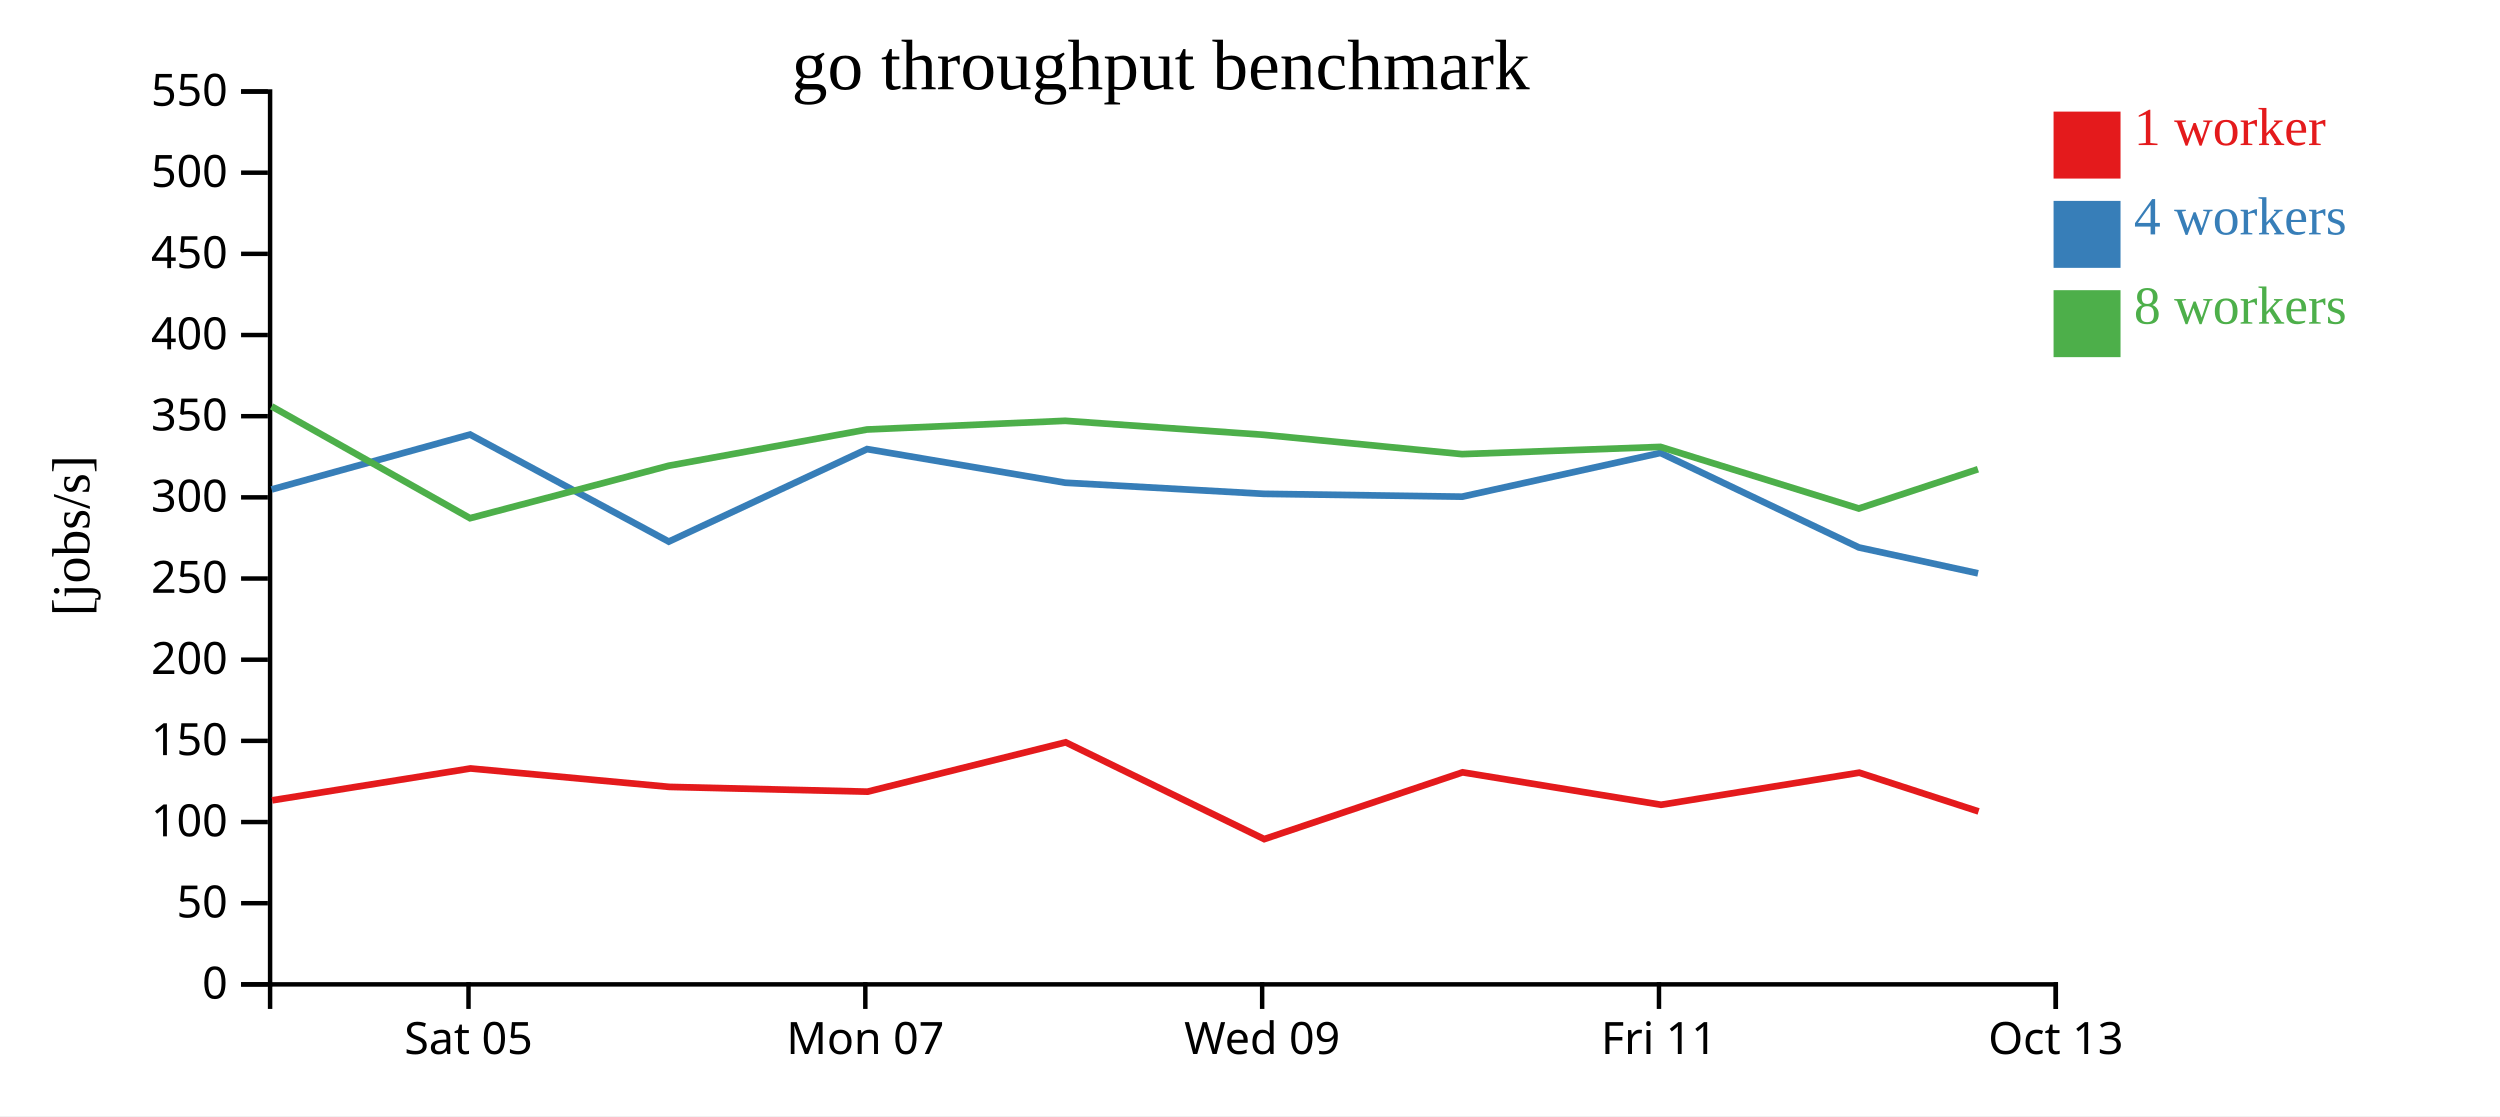
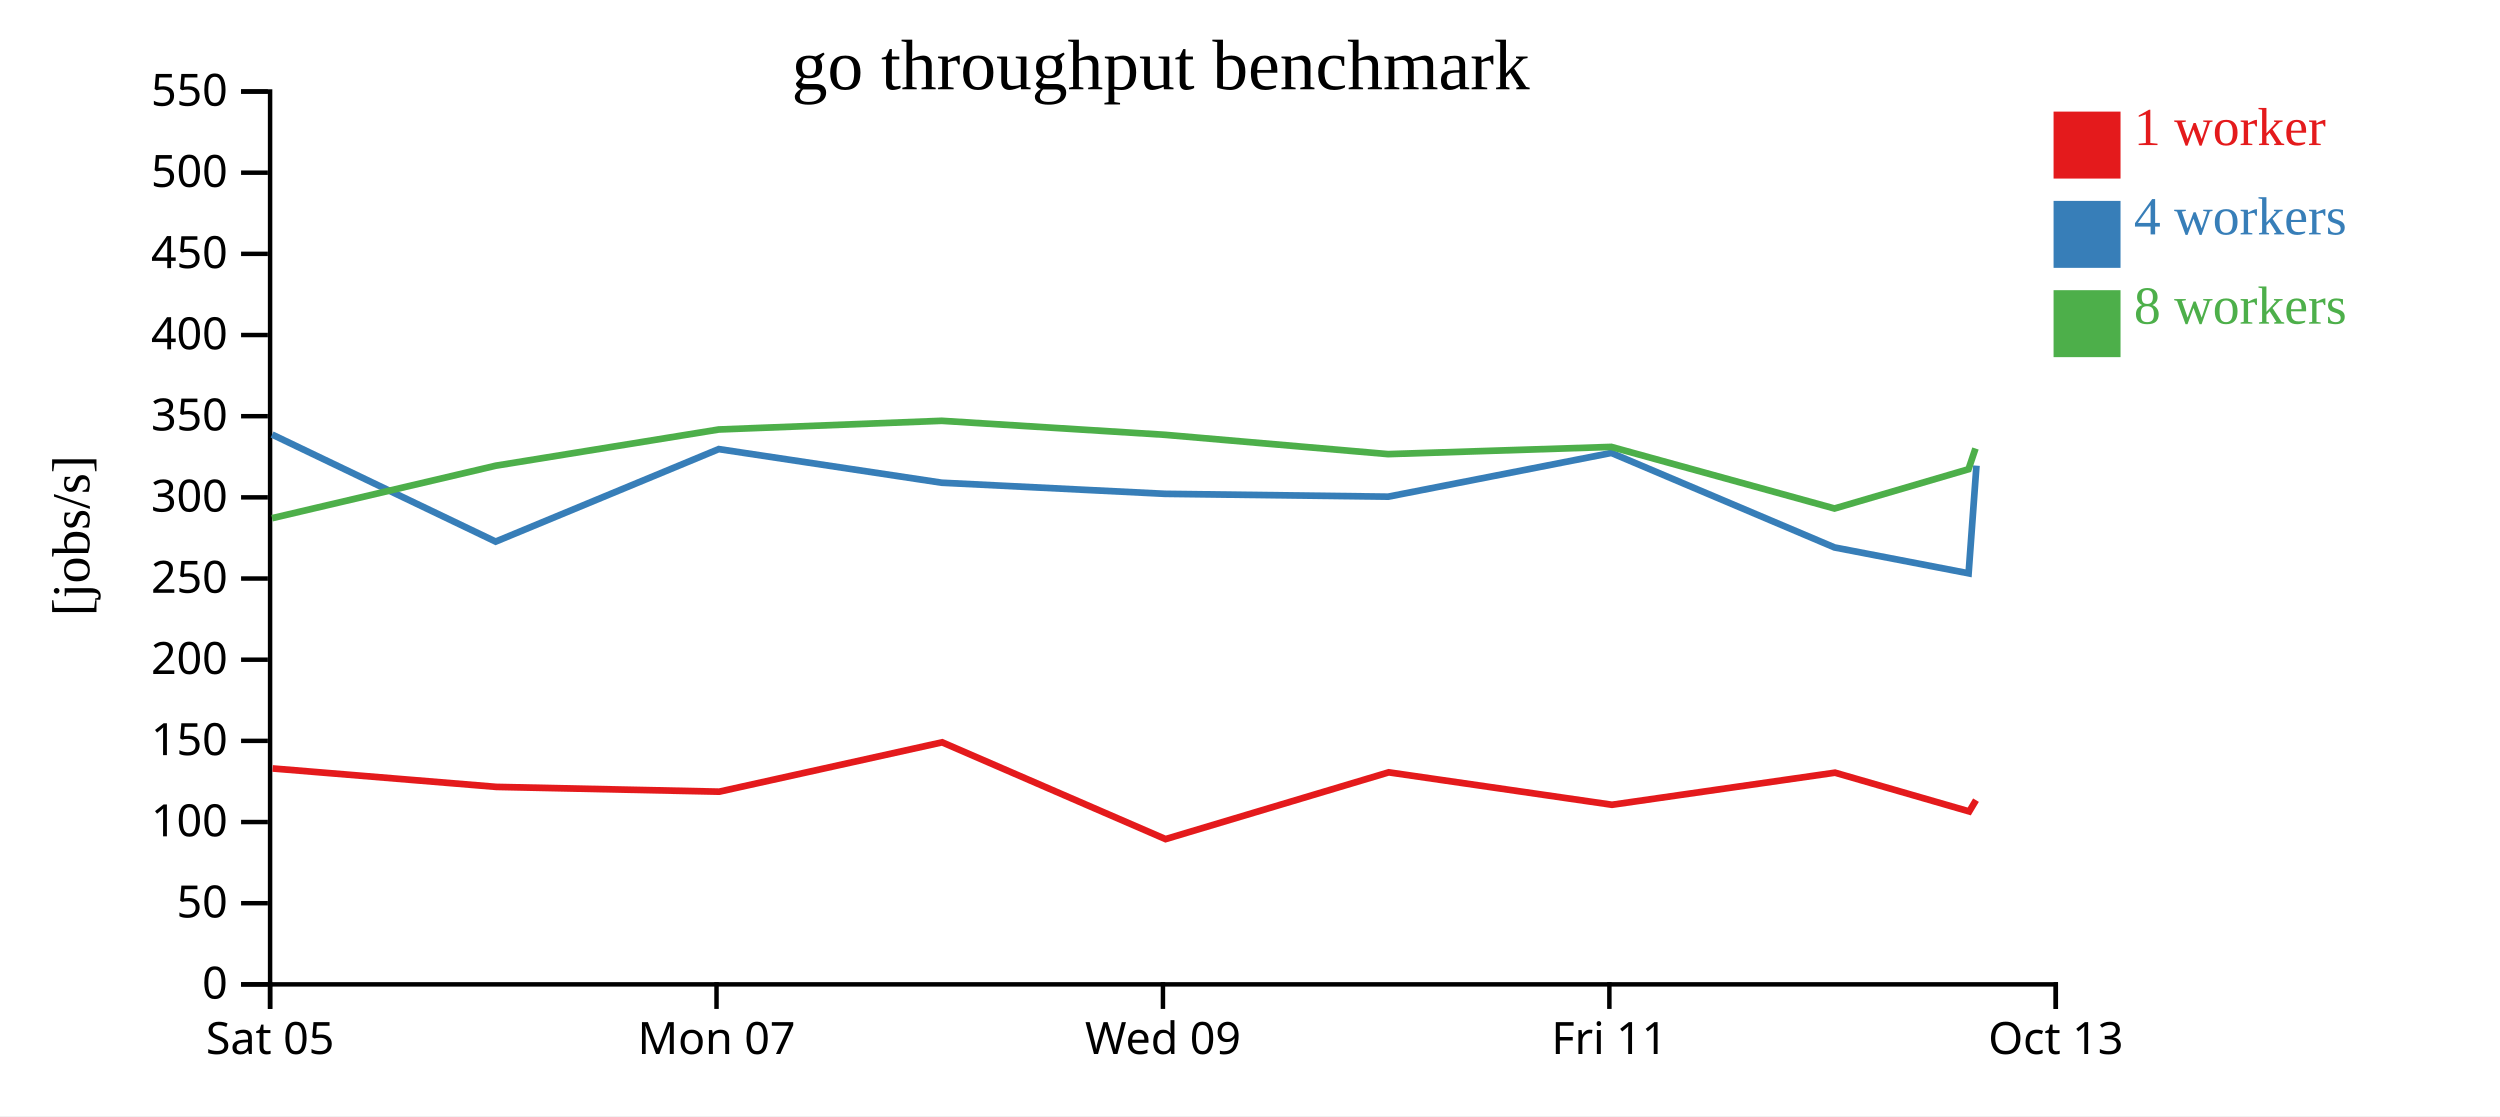
<svg xmlns="http://www.w3.org/2000/svg" width="560" height="250">
  <rect width="100%" height="100%" fill="white" />
  <g transform="translate(60,20)">
    <g transform="translate(0,200)" fill="none" font-size="10" font-family="sans-serif" text-anchor="middle">
      <path class="domain" stroke="currentColor" d="M0.5,6V0.5H400.5V6" />
-       <g class="tick" opacity="1" transform="translate(44.94444,0)">
+       <g class="tick" opacity="1" transform="translate(0.5,0)">
        <line stroke="currentColor" y2="6" />
        <text fill="currentColor" y="9" dy="0.71em">Sat 05</text>
      </g>
-       <g class="tick" opacity="1" transform="translate(133.8333,0)">
+       <g class="tick" opacity="1" transform="translate(100.5,0)">
        <line stroke="currentColor" y2="6" />
        <text fill="currentColor" y="9" dy="0.71em">Mon 07</text>
      </g>
-       <g class="tick" opacity="1" transform="translate(222.7222,0)">
+       <g class="tick" opacity="1" transform="translate(200.5,0)">
        <line stroke="currentColor" y2="6" />
        <text fill="currentColor" y="9" dy="0.71em">Wed 09</text>
      </g>
-       <g class="tick" opacity="1" transform="translate(311.6111,0)">
+       <g class="tick" opacity="1" transform="translate(300.5,0)">
        <line stroke="currentColor" y2="6" />
        <text fill="currentColor" y="9" dy="0.71em">Fri 11</text>
      </g>
      <g class="tick" opacity="1" transform="translate(400.5,0)">
        <line stroke="currentColor" y2="6" />
        <text fill="currentColor" y="9" dy="0.71em">Oct 13</text>
      </g>
    </g>
    <g fill="none" font-size="10" font-family="sans-serif" text-anchor="end">
      <path class="domain" stroke="currentColor" d="M-6,200.5H0.5V0.5H-6" />
      <g class="tick" opacity="1" transform="translate(0,200.5)">
        <line stroke="currentColor" x2="-6" />
        <text fill="currentColor" x="-9" dy="0.32em">0</text>
      </g>
      <g class="tick" opacity="1" transform="translate(0,182.3182)">
        <line stroke="currentColor" x2="-6" />
        <text fill="currentColor" x="-9" dy="0.32em">50</text>
      </g>
      <g class="tick" opacity="1" transform="translate(0,164.1364)">
        <line stroke="currentColor" x2="-6" />
        <text fill="currentColor" x="-9" dy="0.32em">100</text>
      </g>
      <g class="tick" opacity="1" transform="translate(0,145.9545)">
        <line stroke="currentColor" x2="-6" />
        <text fill="currentColor" x="-9" dy="0.32em">150</text>
      </g>
      <g class="tick" opacity="1" transform="translate(0,127.7727)">
        <line stroke="currentColor" x2="-6" />
        <text fill="currentColor" x="-9" dy="0.32em">200</text>
      </g>
      <g class="tick" opacity="1" transform="translate(0,109.5909)">
        <line stroke="currentColor" x2="-6" />
        <text fill="currentColor" x="-9" dy="0.32em">250</text>
      </g>
      <g class="tick" opacity="1" transform="translate(0,91.40909)">
        <line stroke="currentColor" x2="-6" />
        <text fill="currentColor" x="-9" dy="0.32em">300</text>
      </g>
      <g class="tick" opacity="1" transform="translate(0,73.22727)">
        <line stroke="currentColor" x2="-6" />
        <text fill="currentColor" x="-9" dy="0.32em">350</text>
      </g>
      <g class="tick" opacity="1" transform="translate(0,55.04545)">
        <line stroke="currentColor" x2="-6" />
        <text fill="currentColor" x="-9" dy="0.32em">400</text>
      </g>
      <g class="tick" opacity="1" transform="translate(0,36.86364)">
        <line stroke="currentColor" x2="-6" />
        <text fill="currentColor" x="-9" dy="0.32em">450</text>
      </g>
      <g class="tick" opacity="1" transform="translate(0,18.68182)">
        <line stroke="currentColor" x2="-6" />
        <text fill="currentColor" x="-9" dy="0.32em">500</text>
      </g>
      <g class="tick" opacity="1" transform="translate(0,0.5)">
        <line stroke="currentColor" x2="-6" />
        <text fill="currentColor" x="-9" dy="0.32em">550</text>
      </g>
    </g>
    <text text-anchor="middle" style="font-size: 12px" transform="rotate(-90)" y="-40" x="-100">[jobs/s]</text>
    <text text-anchor="middle" style="font-size: 16px" y="0" x="200">go throughput benchmark</text>
-     <path class="line" fill="none" stroke="#e41a1c" stroke-width="1.5" d="M0.965,159.275L45.39,152.134L89.929,156.265L134.319,157.335L178.701,146.279L223.187,167.96L267.622,153.003L312.077,160.269L356.482,153.079L383.206,161.763" />
-     <path class="line" fill="none" stroke="#377eb8" stroke-width="1.5" d="M0.844,89.64L45.287,77.336L89.805,101.32L134.221,80.599L178.607,88.129L223.07,90.619L267.505,91.257L311.946,81.455L356.381,102.628L383.083,108.427" />
-     <path class="line" fill="none" stroke="#4daf4a" stroke-width="1.5" d="M0.837,71.028L45.284,96.074L89.807,84.321L134.216,76.209L178.611,74.261L223.063,77.398L267.5,81.725L311.943,80.107L356.381,93.906L383.064,85.107" />
+     <path class="line" fill="none" stroke="#e41a1c" stroke-width="1.5" d="M1.063,152.134L51.171,156.265L101.109,157.335L151.039,146.279L201.085,167.96L251.075,153.003L301.087,160.269L351.042,153.079L381.107,161.763L382.622,159.236" />
+     <path class="line" fill="none" stroke="#377eb8" stroke-width="1.5" d="M0.948,77.336L51.03,101.32L100.999,80.599L150.933,88.129L200.954,90.619L250.943,91.257L300.94,81.455L350.929,102.628L380.968,108.427L382.728,84.303" />
+     <path class="line" fill="none" stroke="#4daf4a" stroke-width="1.5" d="M0.944,96.074L51.033,84.321L100.993,76.209L150.937,74.261L200.945,77.398L250.938,81.725L300.935,80.107L350.929,93.906L380.947,85.107L382.504,80.461" />
    <rect class="dot" x="400" y="5" width="15" height="15" style="fill: #e41a1c;" />
    <rect class="dot" x="400" y="25" width="15" height="15" style="fill: #377eb8;" />
    <rect class="dot" x="400" y="45" width="15" height="15" style="fill: #4daf4a;" />
    <text class="label" x="418" y="12.5" style="fill: #e41a1c; alignment-baseline: middle;" text-anchor="left">1 worker</text>
    <text class="label" x="418" y="32.5" style="fill: #377eb8; alignment-baseline: middle;" text-anchor="left">4 workers</text>
    <text class="label" x="418" y="52.5" style="fill: #4daf4a; alignment-baseline: middle;" text-anchor="left">8 workers</text>
  </g>
</svg>
